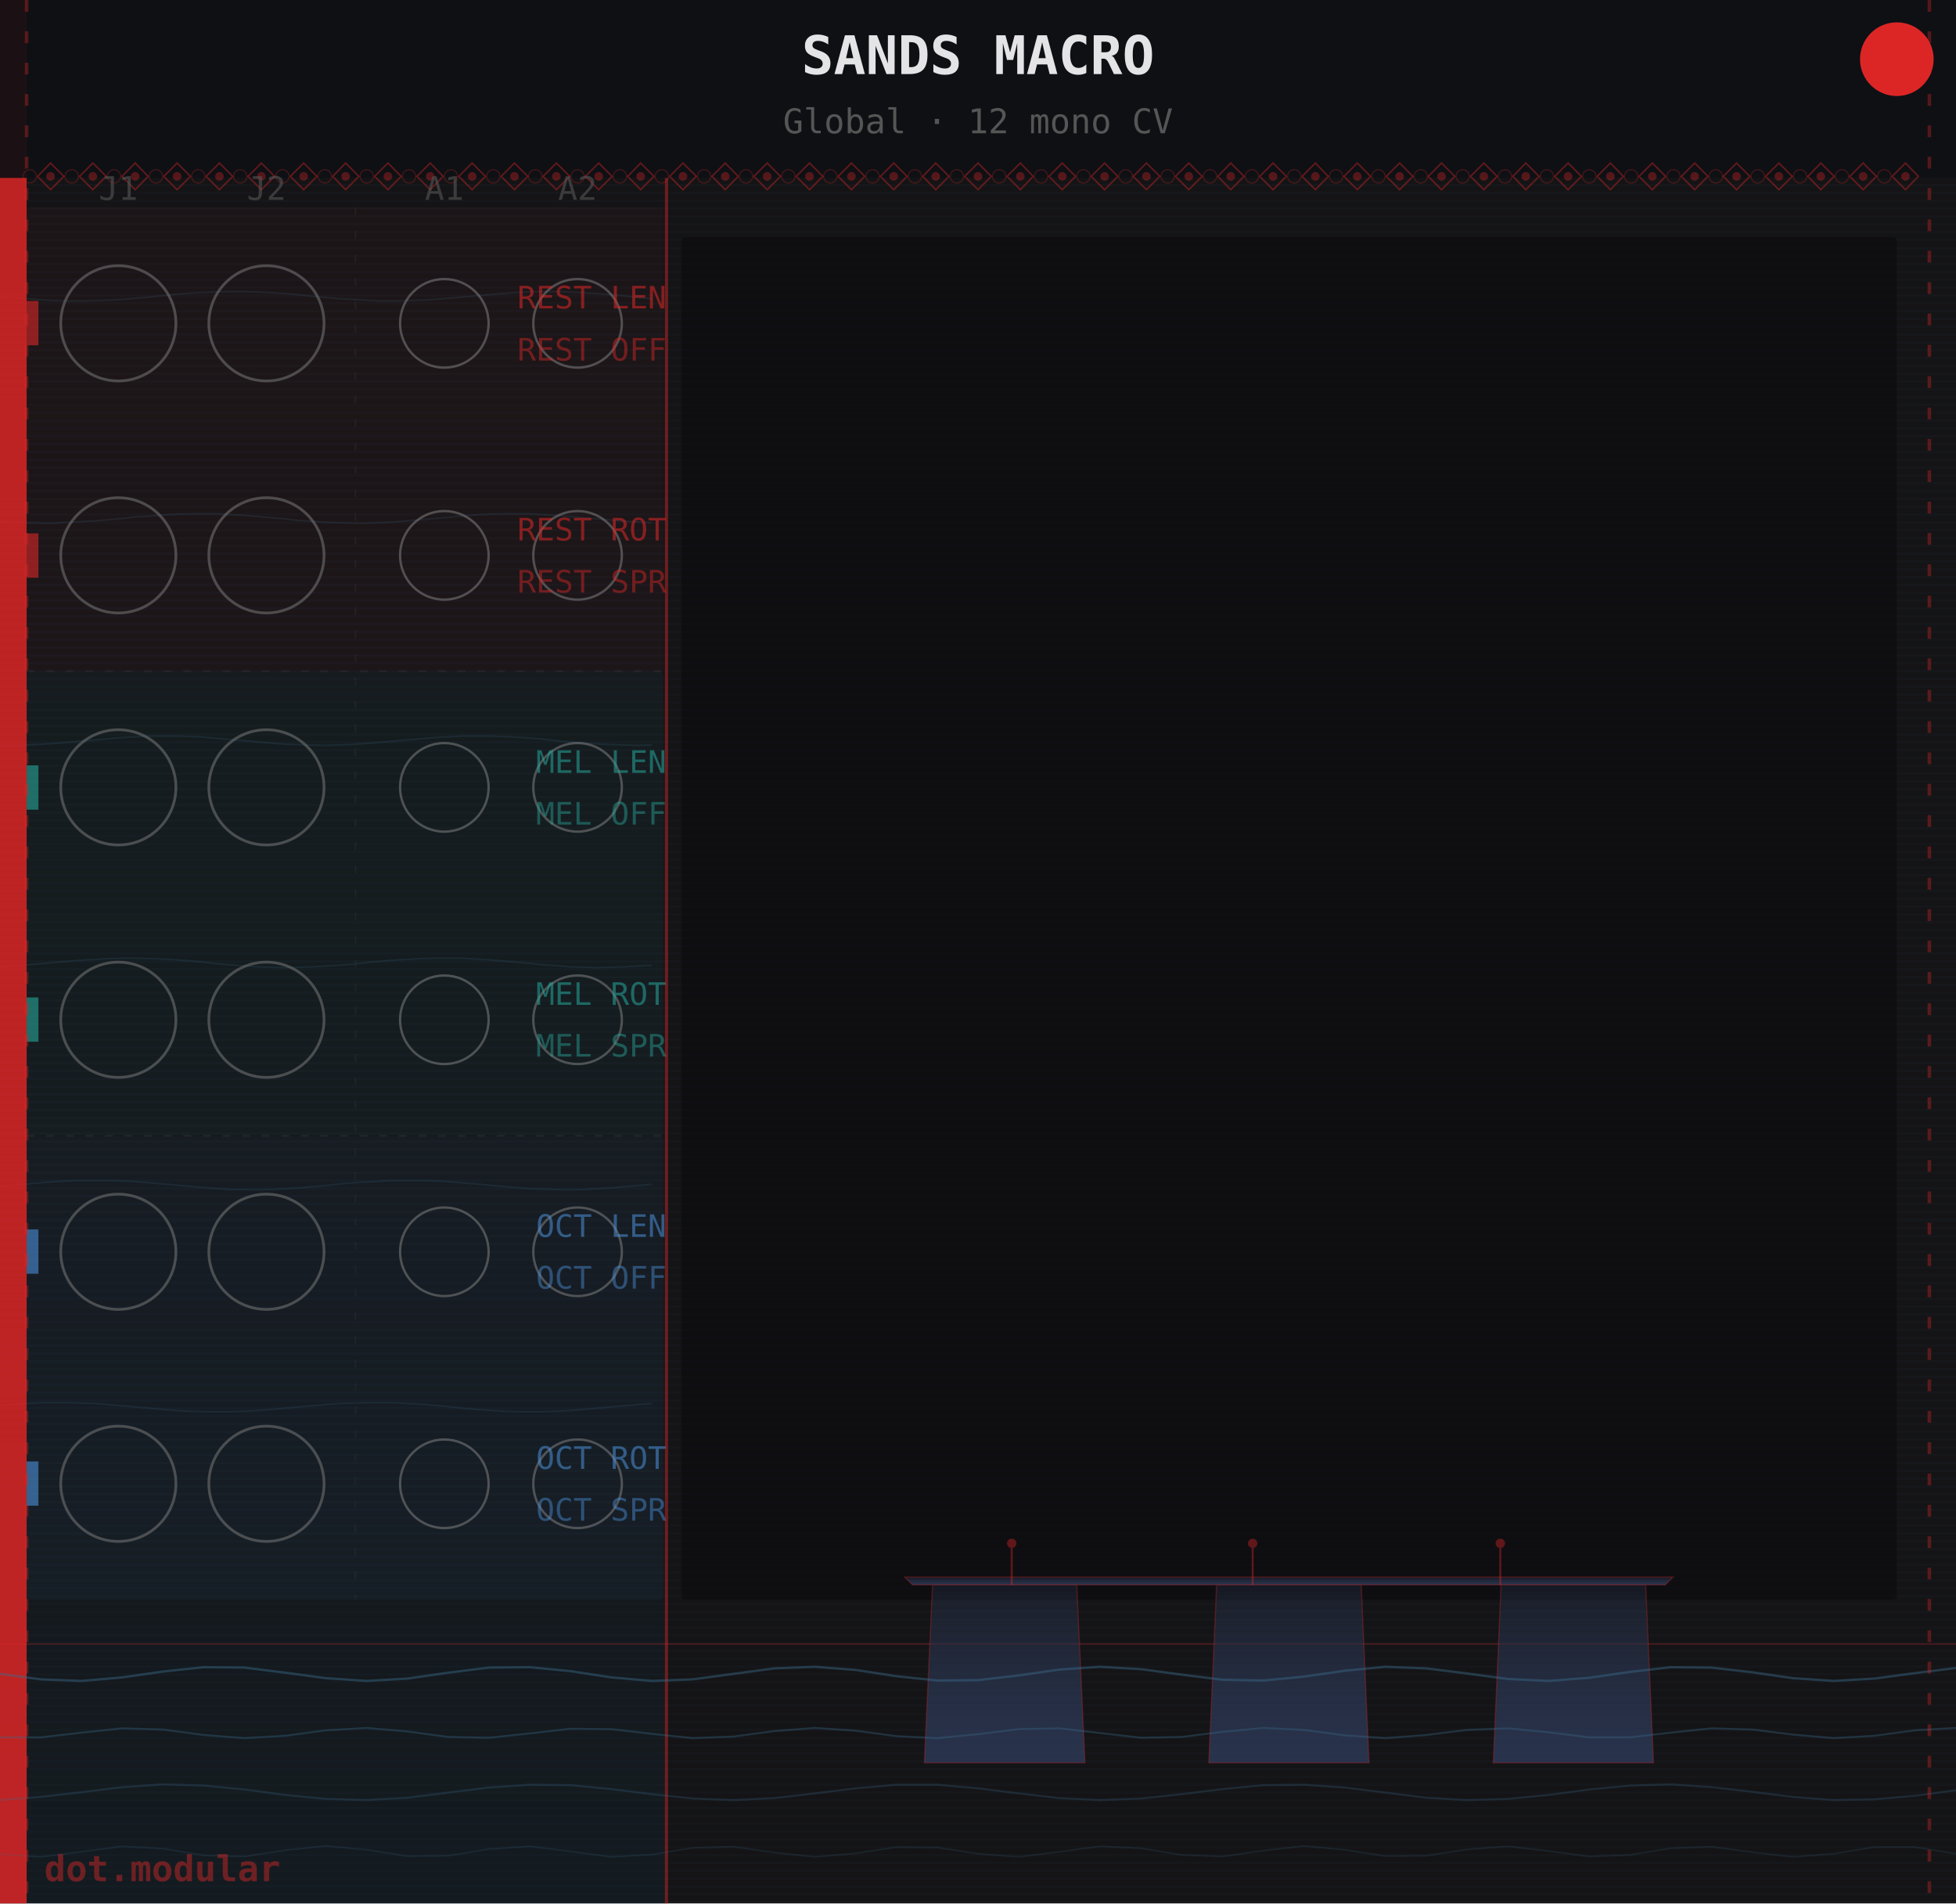
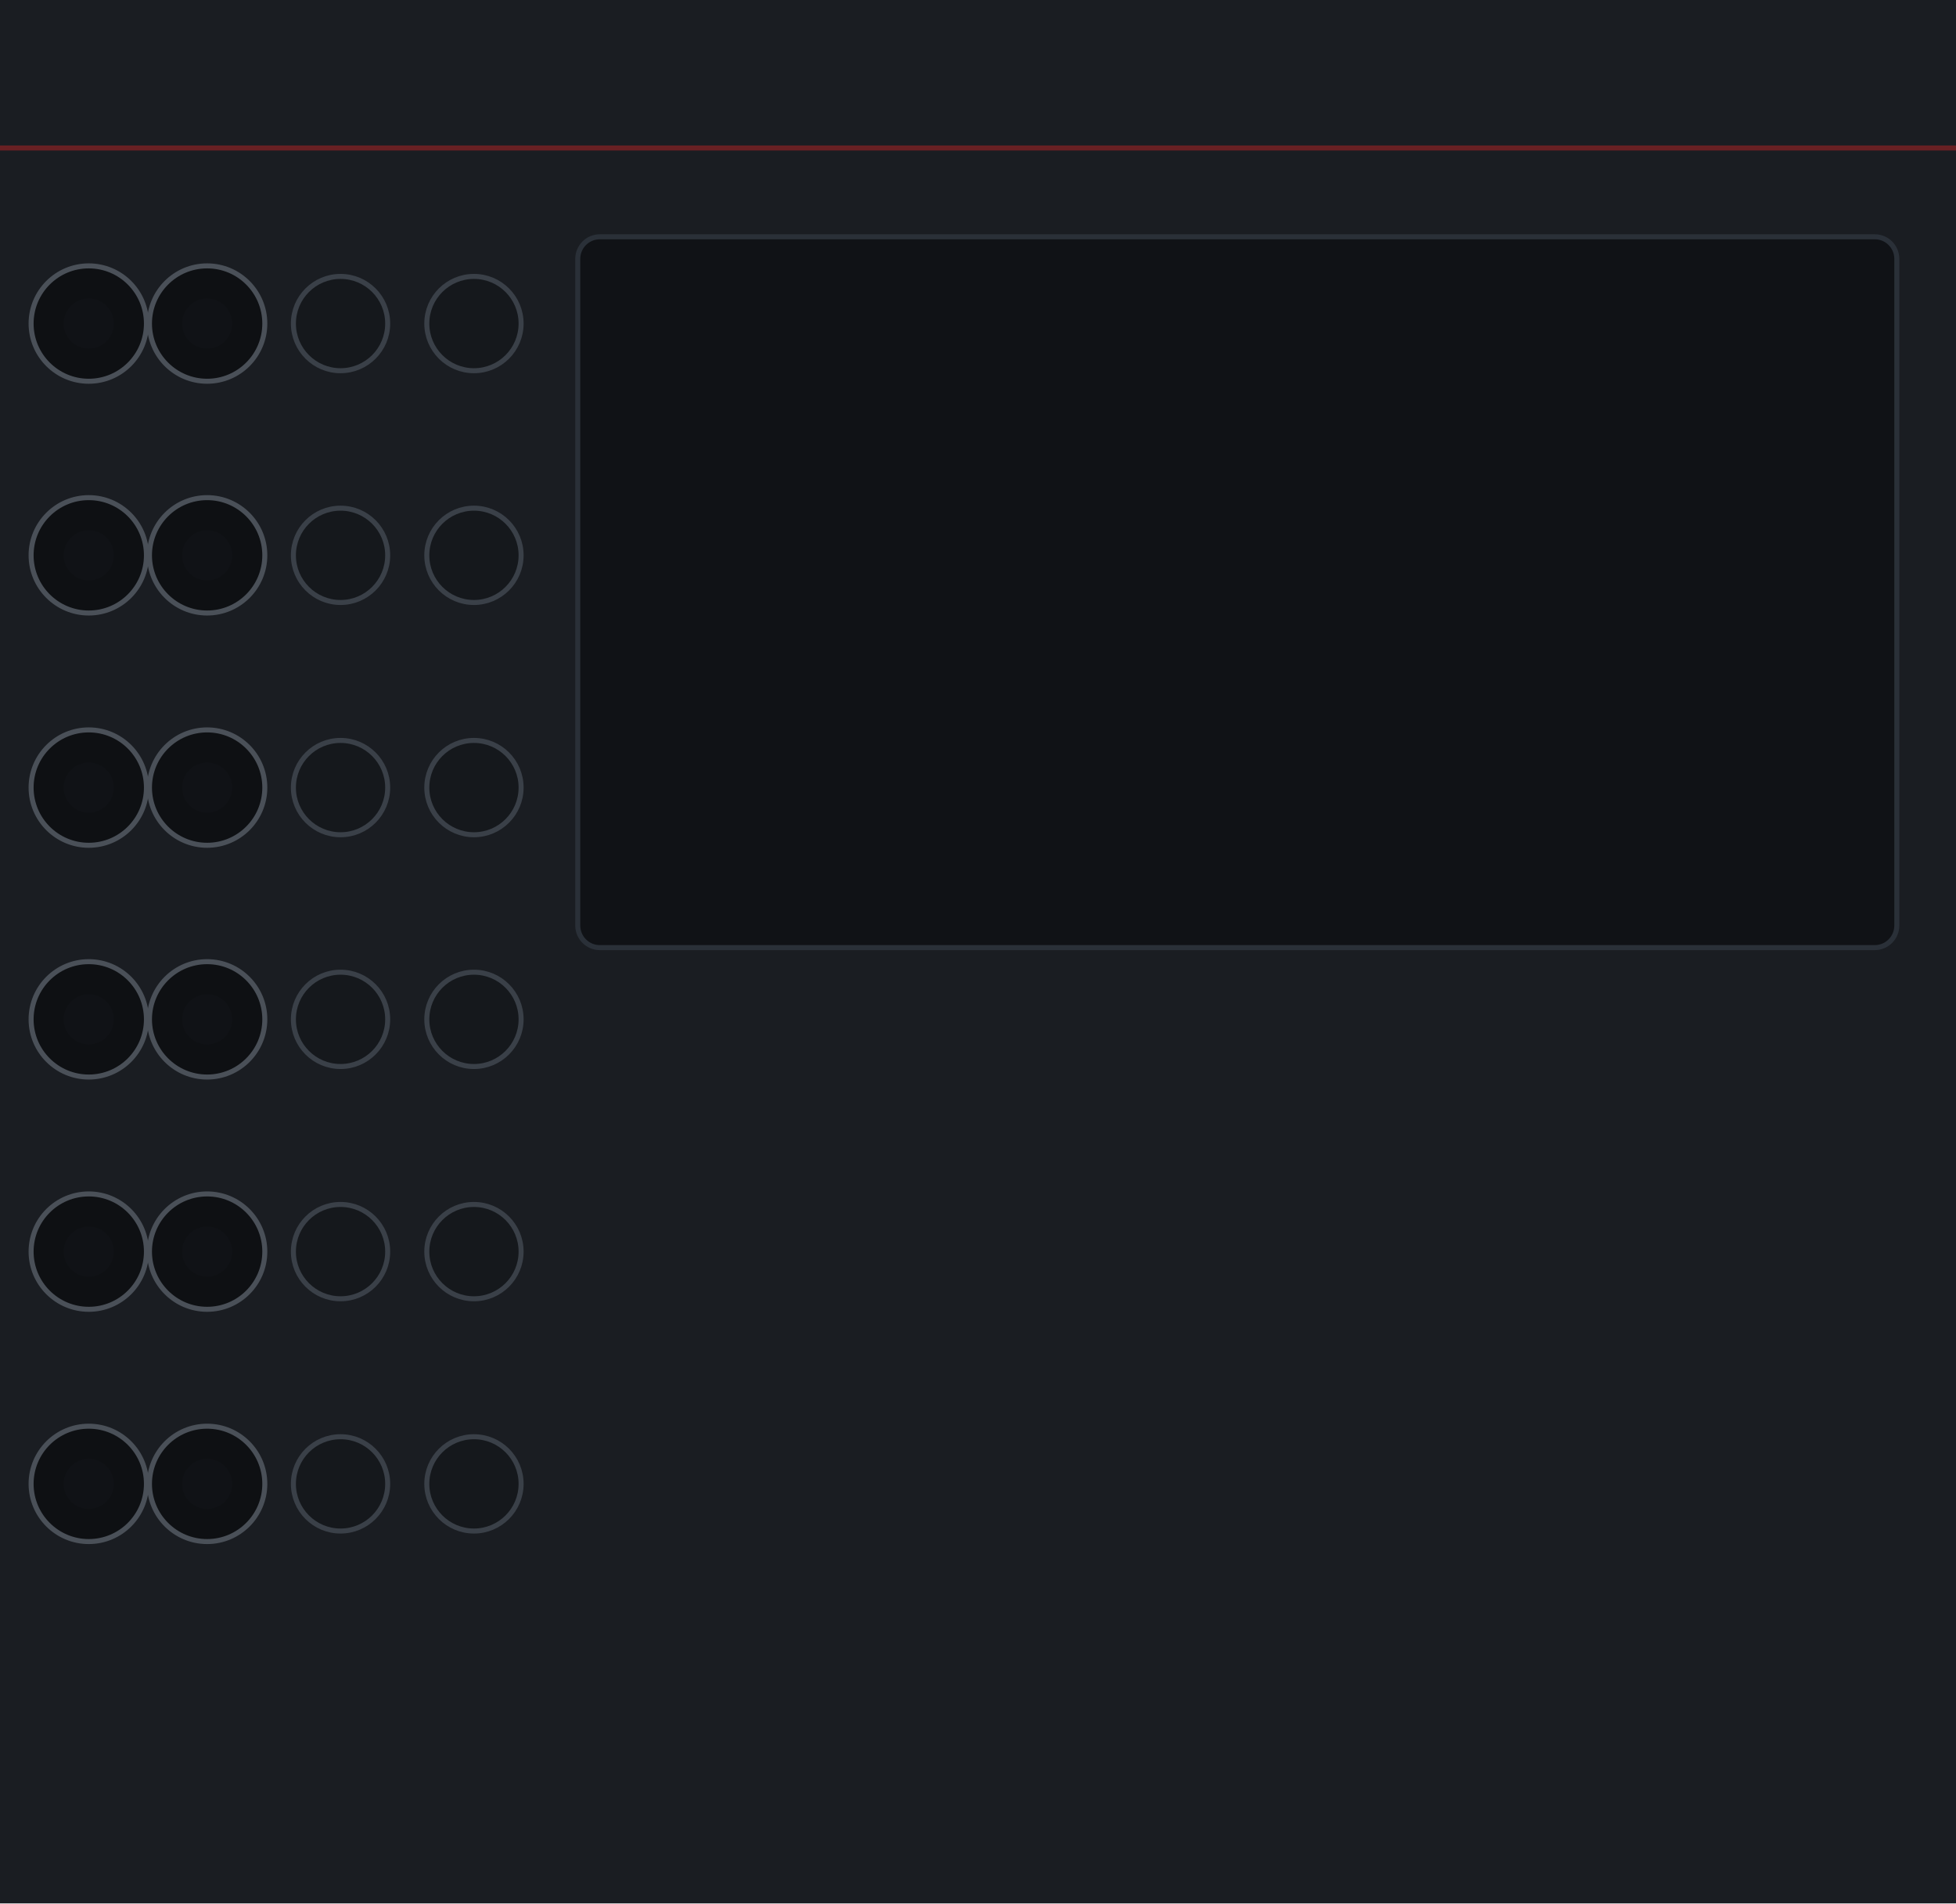
- <svg xmlns="http://www.w3.org/2000/svg" width="390.0" height="379.43" viewBox="0 0 499.2 485.67">
-   <defs>
-     <pattern id="g" x="0" y="0" width="499.2" height="2" patternUnits="userSpaceOnUse">
-       <rect width="499.2" height="2" fill="#141416" />
-       <rect y="1" width="499.2" height="0.6" fill="#1e2228" opacity="0.28" />
-     </pattern>
-     <linearGradient id="mbsG" x1="0" y1="0" x2="0" y2="1">
-       <stop offset="0%" stop-color="#2a3550" stop-opacity="0.3" />
-       <stop offset="60%" stop-color="#2a3550" stop-opacity="0.75" />
-       <stop offset="100%" stop-color="#2a3550" stop-opacity="0.95" />
-     </linearGradient>
-     <linearGradient id="waterG" x1="0" y1="0" x2="0" y2="1">
-       <stop offset="0%" stop-color="#12303f" stop-opacity="0.0" />
-       <stop offset="70%" stop-color="#12303f" stop-opacity="0.12" />
-       <stop offset="100%" stop-color="#12303f" stop-opacity="0.25" />
-     </linearGradient>
-   </defs>
-   <rect width="499.2" height="485.67" fill="url(#g)" />
-   <rect x="0" y="45.4" width="170.1" height="440.3" fill="url(#waterG)" />
-   <g fill="none" stroke="#3a6a8a" opacity="0.18">
-     <path d="M0.0,75.6 L3.5,75.9 L6.9,76.2 L10.4,76.5 L13.9,76.7 L17.3,76.8 L20.8,76.8 L24.3,76.7 L27.7,76.6 L31.2,76.4 L34.6,76.1 L38.1,75.8 L41.6,75.4 L45.0,75.1 L48.5,74.8 L52.0,74.6 L55.4,74.5 L58.9,74.4 L62.4,74.4 L65.8,74.5 L69.3,74.7 L72.8,74.9 L76.2,75.2 L79.7,75.6 L83.2,75.9 L86.6,76.2 L90.1,76.4 L93.5,76.6 L97.0,76.8 L100.5,76.8 L103.9,76.7 L107.4,76.6 L110.9,76.4 L114.3,76.1 L117.8,75.8 L121.3,75.5 L124.7,75.2 L128.2,74.9 L131.7,74.6 L135.1,74.5 L138.6,74.4 L142.0,74.4 L145.5,74.5 L149.0,74.7 L152.4,74.9 L155.9,75.2 L159.4,75.5 L162.8,75.9 L166.3,76.2" stroke-width="0.4" />
-     <path d="M0.0,133.1 L3.5,133.3 L6.9,133.4 L10.4,133.5 L13.9,133.5 L17.3,133.3 L20.8,133.1 L24.3,132.9 L27.7,132.6 L31.2,132.3 L34.6,131.9 L38.1,131.7 L41.6,131.4 L45.0,131.2 L48.5,131.1 L52.0,131.1 L55.4,131.1 L58.9,131.3 L62.4,131.5 L65.8,131.8 L69.3,132.1 L72.8,132.4 L76.2,132.8 L79.7,133.0 L83.2,133.3 L86.6,133.4 L90.1,133.5 L93.5,133.5 L97.0,133.4 L100.5,133.2 L103.9,132.9 L107.4,132.6 L110.9,132.3 L114.3,132.0 L117.8,131.7 L121.3,131.4 L124.7,131.2 L128.2,131.1 L131.7,131.1 L135.1,131.1 L138.6,131.3 L142.0,131.5 L145.5,131.8 L149.0,132.1 L152.4,132.4 L155.9,132.7 L159.4,133.0 L162.8,133.2 L166.3,133.4" stroke-width="0.4" />
-     <path d="M0.0,190.2 L3.5,190.2 L6.9,190.1 L10.4,189.9 L13.9,189.7 L17.3,189.4 L20.8,189.1 L24.3,188.8 L27.7,188.5 L31.2,188.2 L34.6,188.0 L38.1,187.8 L41.6,187.8 L45.0,187.8 L48.5,187.9 L52.0,188.1 L55.4,188.4 L58.9,188.7 L62.4,189.0 L65.8,189.3 L69.3,189.6 L72.8,189.9 L76.2,190.0 L79.7,190.1 L83.2,190.2 L86.6,190.1 L90.1,189.9 L93.5,189.7 L97.0,189.4 L100.5,189.1 L103.9,188.8 L107.4,188.5 L110.9,188.2 L114.3,188.0 L117.8,187.8 L121.3,187.8 L124.7,187.8 L128.2,187.9 L131.7,188.1 L135.1,188.3 L138.6,188.6 L142.0,189.0 L145.5,189.3 L149.0,189.6 L152.4,189.8 L155.9,190.0 L159.4,190.1 L162.8,190.2 L166.3,190.1" stroke-width="0.4" />
-     <path d="M0.0,246.7 L3.5,246.5 L6.9,246.2 L10.4,245.9 L13.9,245.6 L17.3,245.3 L20.8,245.0 L24.3,244.8 L27.7,244.6 L31.2,244.5 L34.6,244.5 L38.1,244.6 L41.6,244.7 L45.0,244.9 L48.5,245.2 L52.0,245.5 L55.4,245.9 L58.9,246.2 L62.4,246.5 L65.8,246.7 L69.3,246.8 L72.8,246.9 L76.2,246.8 L79.7,246.7 L83.2,246.5 L86.6,246.3 L90.1,246.0 L93.5,245.6 L97.0,245.3 L100.5,245.0 L103.9,244.8 L107.4,244.6 L110.9,244.5 L114.3,244.5 L117.8,244.5 L121.3,244.7 L124.7,244.9 L128.2,245.2 L131.7,245.5 L135.1,245.8 L138.6,246.2 L142.0,246.4 L145.5,246.7 L149.0,246.8 L152.4,246.9 L155.9,246.8 L159.4,246.7 L162.8,246.5 L166.3,246.3" stroke-width="0.4" />
-     <path d="M0.0,302.8 L3.5,302.4 L6.9,302.1 L10.4,301.8 L13.9,301.5 L17.3,301.3 L20.8,301.2 L24.3,301.2 L27.7,301.2 L31.2,301.3 L34.6,301.5 L38.1,301.8 L41.6,302.1 L45.0,302.4 L48.5,302.7 L52.0,303.0 L55.4,303.3 L58.9,303.5 L62.4,303.5 L65.8,303.6 L69.3,303.5 L72.8,303.3 L76.2,303.1 L79.7,302.8 L83.2,302.5 L86.6,302.1 L90.1,301.8 L93.5,301.6 L97.0,301.4 L100.5,301.2 L103.9,301.2 L107.4,301.2 L110.9,301.3 L114.3,301.5 L117.8,301.8 L121.3,302.1 L124.7,302.4 L128.2,302.7 L131.7,303.0 L135.1,303.3 L138.6,303.4 L142.0,303.5 L145.5,303.6 L149.0,303.5 L152.4,303.3 L155.9,303.1 L159.4,302.8 L162.8,302.5 L166.3,302.2" stroke-width="0.4" />
-     <path d="M0.0,358.6 L3.5,358.3 L6.9,358.1 L10.4,357.9 L13.9,357.9 L17.3,357.9 L20.8,358.0 L24.3,358.1 L27.7,358.4 L31.2,358.7 L34.6,359.0 L38.1,359.3 L41.6,359.6 L45.0,359.9 L48.5,360.1 L52.0,360.2 L55.4,360.2 L58.9,360.2 L62.4,360.1 L65.8,359.9 L69.3,359.6 L72.8,359.3 L76.2,359.0 L79.7,358.7 L83.2,358.4 L86.6,358.1 L90.1,358.0 L93.5,357.9 L97.0,357.9 L100.5,357.9 L103.9,358.1 L107.4,358.3 L110.9,358.6 L114.3,358.9 L117.8,359.3 L121.3,359.6 L124.7,359.8 L128.2,360.1 L131.7,360.2 L135.1,360.2 L138.6,360.2 L142.0,360.1 L145.5,359.9 L149.0,359.6 L152.4,359.3 L155.9,359.0 L159.4,358.7 L162.8,358.4 L166.3,358.1" stroke-width="0.4" />
+ <svg xmlns="http://www.w3.org/2000/svg" width="390.0" height="379.43" viewBox="0 0 390.0 379.43">
+   <g>
+     <rect width="390.0" height="379.43" fill="#1a1d22" />
+     <line x1="0" y1="29.5" x2="390.0" y2="29.5" stroke="#dc2626" stroke-width="1" opacity="0.4" />
+     <rect x="115.2" y="47.2" width="263.0" height="141.7" rx="4.4" fill="#101216" stroke="#2a3038" stroke-width="1" />
  </g>
-   <rect x="0" y="0" width="6.8" height="485.67" fill="#dc2626" opacity="0.85" />
-   <rect x="0" y="0" width="499.2" height="45.4" fill="#0d0f14" opacity="0.92" />
-   <text x="249.6" y="18.9" font-size="13.6" font-family="monospace" text-anchor="middle" fill="#e4e4e7" font-weight="bold">SANDS MACRO</text>
-   <text x="249.6" y="34.0" font-size="8.7" font-family="monospace" text-anchor="middle" fill="#555">Global · 12 mono CV</text>
-   <polygon points="12.9,41.6 16.3,45.0 12.9,48.4 9.6,45.0" fill="none" stroke="#dc2626" stroke-width="0.4" opacity="0.40" />
-   <circle cx="12.9" cy="45.0" r="1.1" fill="#dc2626" opacity="0.35" />
-   <circle cx="7.6" cy="45.0" r="1.7" fill="none" stroke="#dc2626" stroke-width="0.3" opacity="0.25" />
-   <polygon points="23.7,41.6 27.1,45.0 23.7,48.4 20.3,45.0" fill="none" stroke="#dc2626" stroke-width="0.4" opacity="0.40" />
-   <circle cx="23.7" cy="45.0" r="1.1" fill="#dc2626" opacity="0.35" />
-   <circle cx="18.3" cy="45.0" r="1.7" fill="none" stroke="#dc2626" stroke-width="0.3" opacity="0.25" />
-   <polygon points="34.5,41.6 37.8,45.0 34.5,48.4 31.1,45.0" fill="none" stroke="#dc2626" stroke-width="0.4" opacity="0.40" />
-   <circle cx="34.5" cy="45.0" r="1.1" fill="#dc2626" opacity="0.35" />
-   <circle cx="29.1" cy="45.0" r="1.7" fill="none" stroke="#dc2626" stroke-width="0.3" opacity="0.25" />
-   <polygon points="45.2,41.6 48.6,45.0 45.2,48.4 41.8,45.0" fill="none" stroke="#dc2626" stroke-width="0.4" opacity="0.40" />
-   <circle cx="45.2" cy="45.0" r="1.1" fill="#dc2626" opacity="0.35" />
-   <circle cx="39.8" cy="45.0" r="1.7" fill="none" stroke="#dc2626" stroke-width="0.3" opacity="0.25" />
-   <polygon points="56.0,41.6 59.4,45.0 56.0,48.4 52.6,45.0" fill="none" stroke="#dc2626" stroke-width="0.4" opacity="0.40" />
-   <circle cx="56.0" cy="45.0" r="1.1" fill="#dc2626" opacity="0.35" />
-   <circle cx="50.6" cy="45.0" r="1.7" fill="none" stroke="#dc2626" stroke-width="0.3" opacity="0.25" />
-   <polygon points="66.7,41.6 70.1,45.0 66.7,48.4 63.3,45.0" fill="none" stroke="#dc2626" stroke-width="0.4" opacity="0.40" />
-   <circle cx="66.7" cy="45.0" r="1.1" fill="#dc2626" opacity="0.35" />
-   <circle cx="61.3" cy="45.0" r="1.7" fill="none" stroke="#dc2626" stroke-width="0.3" opacity="0.25" />
-   <polygon points="77.5,41.6 80.9,45.0 77.5,48.4 74.1,45.0" fill="none" stroke="#dc2626" stroke-width="0.4" opacity="0.40" />
-   <circle cx="77.5" cy="45.0" r="1.1" fill="#dc2626" opacity="0.35" />
-   <circle cx="72.1" cy="45.0" r="1.7" fill="none" stroke="#dc2626" stroke-width="0.3" opacity="0.25" />
-   <polygon points="88.2,41.6 91.6,45.0 88.2,48.4 84.9,45.0" fill="none" stroke="#dc2626" stroke-width="0.4" opacity="0.40" />
-   <circle cx="88.2" cy="45.0" r="1.1" fill="#dc2626" opacity="0.35" />
-   <circle cx="82.9" cy="45.0" r="1.7" fill="none" stroke="#dc2626" stroke-width="0.3" opacity="0.25" />
-   <polygon points="99.0,41.6 102.4,45.0 99.0,48.4 95.6,45.0" fill="none" stroke="#dc2626" stroke-width="0.4" opacity="0.40" />
-   <circle cx="99.0" cy="45.0" r="1.1" fill="#dc2626" opacity="0.35" />
-   <circle cx="93.6" cy="45.0" r="1.7" fill="none" stroke="#dc2626" stroke-width="0.3" opacity="0.25" />
-   <polygon points="109.8,41.6 113.1,45.0 109.8,48.4 106.4,45.0" fill="none" stroke="#dc2626" stroke-width="0.4" opacity="0.40" />
-   <circle cx="109.8" cy="45.0" r="1.1" fill="#dc2626" opacity="0.35" />
-   <circle cx="104.4" cy="45.0" r="1.7" fill="none" stroke="#dc2626" stroke-width="0.3" opacity="0.25" />
-   <polygon points="120.5,41.6 123.9,45.0 120.5,48.4 117.1,45.0" fill="none" stroke="#dc2626" stroke-width="0.4" opacity="0.40" />
-   <circle cx="120.5" cy="45.0" r="1.1" fill="#dc2626" opacity="0.35" />
-   <circle cx="115.1" cy="45.0" r="1.7" fill="none" stroke="#dc2626" stroke-width="0.3" opacity="0.25" />
-   <polygon points="131.3,41.6 134.7,45.0 131.3,48.4 127.9,45.0" fill="none" stroke="#dc2626" stroke-width="0.4" opacity="0.40" />
-   <circle cx="131.3" cy="45.0" r="1.1" fill="#dc2626" opacity="0.35" />
-   <circle cx="125.9" cy="45.0" r="1.7" fill="none" stroke="#dc2626" stroke-width="0.3" opacity="0.25" />
-   <polygon points="142.0,41.6 145.4,45.0 142.0,48.4 138.6,45.0" fill="none" stroke="#dc2626" stroke-width="0.4" opacity="0.40" />
-   <circle cx="142.0" cy="45.0" r="1.1" fill="#dc2626" opacity="0.35" />
-   <circle cx="136.6" cy="45.0" r="1.7" fill="none" stroke="#dc2626" stroke-width="0.3" opacity="0.25" />
-   <polygon points="152.8,41.6 156.2,45.0 152.8,48.4 149.4,45.0" fill="none" stroke="#dc2626" stroke-width="0.4" opacity="0.40" />
-   <circle cx="152.8" cy="45.0" r="1.1" fill="#dc2626" opacity="0.35" />
-   <circle cx="147.4" cy="45.0" r="1.7" fill="none" stroke="#dc2626" stroke-width="0.3" opacity="0.25" />
-   <polygon points="163.5,41.6 166.9,45.0 163.5,48.4 160.2,45.0" fill="none" stroke="#dc2626" stroke-width="0.4" opacity="0.40" />
-   <circle cx="163.5" cy="45.0" r="1.1" fill="#dc2626" opacity="0.35" />
-   <circle cx="158.2" cy="45.0" r="1.7" fill="none" stroke="#dc2626" stroke-width="0.3" opacity="0.25" />
-   <polygon points="174.3,41.6 177.7,45.0 174.3,48.4 170.9,45.0" fill="none" stroke="#dc2626" stroke-width="0.4" opacity="0.40" />
-   <circle cx="174.3" cy="45.0" r="1.1" fill="#dc2626" opacity="0.35" />
-   <circle cx="168.9" cy="45.0" r="1.7" fill="none" stroke="#dc2626" stroke-width="0.3" opacity="0.25" />
-   <polygon points="185.1,41.6 188.4,45.0 185.1,48.4 181.7,45.0" fill="none" stroke="#dc2626" stroke-width="0.4" opacity="0.40" />
-   <circle cx="185.1" cy="45.0" r="1.1" fill="#dc2626" opacity="0.35" />
-   <circle cx="179.7" cy="45.0" r="1.7" fill="none" stroke="#dc2626" stroke-width="0.3" opacity="0.25" />
-   <polygon points="195.8,41.6 199.2,45.0 195.8,48.4 192.4,45.0" fill="none" stroke="#dc2626" stroke-width="0.4" opacity="0.40" />
-   <circle cx="195.8" cy="45.0" r="1.1" fill="#dc2626" opacity="0.35" />
-   <circle cx="190.4" cy="45.0" r="1.7" fill="none" stroke="#dc2626" stroke-width="0.3" opacity="0.25" />
-   <polygon points="206.6,41.6 210.0,45.0 206.6,48.4 203.2,45.0" fill="none" stroke="#dc2626" stroke-width="0.4" opacity="0.40" />
-   <circle cx="206.6" cy="45.0" r="1.1" fill="#dc2626" opacity="0.35" />
-   <circle cx="201.2" cy="45.0" r="1.7" fill="none" stroke="#dc2626" stroke-width="0.3" opacity="0.25" />
-   <polygon points="217.3,41.6 220.7,45.0 217.3,48.4 213.9,45.0" fill="none" stroke="#dc2626" stroke-width="0.4" opacity="0.40" />
-   <circle cx="217.3" cy="45.0" r="1.1" fill="#dc2626" opacity="0.35" />
-   <circle cx="211.9" cy="45.0" r="1.7" fill="none" stroke="#dc2626" stroke-width="0.3" opacity="0.25" />
-   <polygon points="228.1,41.6 231.5,45.0 228.1,48.4 224.7,45.0" fill="none" stroke="#dc2626" stroke-width="0.4" opacity="0.40" />
-   <circle cx="228.1" cy="45.0" r="1.1" fill="#dc2626" opacity="0.35" />
-   <circle cx="222.7" cy="45.0" r="1.7" fill="none" stroke="#dc2626" stroke-width="0.3" opacity="0.25" />
-   <polygon points="238.8,41.6 242.2,45.0 238.8,48.4 235.5,45.0" fill="none" stroke="#dc2626" stroke-width="0.4" opacity="0.40" />
-   <circle cx="238.8" cy="45.0" r="1.1" fill="#dc2626" opacity="0.35" />
-   <circle cx="233.5" cy="45.0" r="1.7" fill="none" stroke="#dc2626" stroke-width="0.3" opacity="0.25" />
-   <polygon points="249.6,41.6 253.0,45.0 249.6,48.4 246.2,45.0" fill="none" stroke="#dc2626" stroke-width="0.4" opacity="0.40" />
-   <circle cx="249.6" cy="45.0" r="1.1" fill="#dc2626" opacity="0.35" />
-   <circle cx="244.2" cy="45.0" r="1.7" fill="none" stroke="#dc2626" stroke-width="0.3" opacity="0.25" />
-   <polygon points="260.4,41.6 263.7,45.0 260.4,48.4 257.0,45.0" fill="none" stroke="#dc2626" stroke-width="0.4" opacity="0.40" />
-   <circle cx="260.4" cy="45.0" r="1.1" fill="#dc2626" opacity="0.35" />
-   <circle cx="255.0" cy="45.0" r="1.7" fill="none" stroke="#dc2626" stroke-width="0.3" opacity="0.25" />
-   <polygon points="271.1,41.6 274.5,45.0 271.1,48.4 267.7,45.0" fill="none" stroke="#dc2626" stroke-width="0.4" opacity="0.40" />
-   <circle cx="271.1" cy="45.0" r="1.1" fill="#dc2626" opacity="0.35" />
-   <circle cx="265.7" cy="45.0" r="1.7" fill="none" stroke="#dc2626" stroke-width="0.3" opacity="0.25" />
-   <polygon points="281.9,41.6 285.3,45.0 281.9,48.4 278.5,45.0" fill="none" stroke="#dc2626" stroke-width="0.4" opacity="0.40" />
-   <circle cx="281.9" cy="45.0" r="1.1" fill="#dc2626" opacity="0.35" />
-   <circle cx="276.5" cy="45.0" r="1.7" fill="none" stroke="#dc2626" stroke-width="0.3" opacity="0.25" />
-   <polygon points="292.6,41.6 296.0,45.0 292.6,48.4 289.2,45.0" fill="none" stroke="#dc2626" stroke-width="0.4" opacity="0.40" />
-   <circle cx="292.6" cy="45.0" r="1.1" fill="#dc2626" opacity="0.35" />
-   <circle cx="287.3" cy="45.0" r="1.7" fill="none" stroke="#dc2626" stroke-width="0.3" opacity="0.25" />
-   <polygon points="303.4,41.6 306.8,45.0 303.4,48.4 300.0,45.0" fill="none" stroke="#dc2626" stroke-width="0.4" opacity="0.40" />
-   <circle cx="303.4" cy="45.0" r="1.1" fill="#dc2626" opacity="0.35" />
-   <circle cx="298.0" cy="45.0" r="1.7" fill="none" stroke="#dc2626" stroke-width="0.3" opacity="0.25" />
-   <polygon points="314.1,41.6 317.5,45.0 314.1,48.4 310.8,45.0" fill="none" stroke="#dc2626" stroke-width="0.4" opacity="0.40" />
-   <circle cx="314.1" cy="45.0" r="1.1" fill="#dc2626" opacity="0.35" />
-   <circle cx="308.8" cy="45.0" r="1.7" fill="none" stroke="#dc2626" stroke-width="0.3" opacity="0.25" />
-   <polygon points="324.9,41.6 328.3,45.0 324.9,48.4 321.5,45.0" fill="none" stroke="#dc2626" stroke-width="0.4" opacity="0.40" />
-   <circle cx="324.9" cy="45.0" r="1.1" fill="#dc2626" opacity="0.35" />
-   <circle cx="319.5" cy="45.0" r="1.7" fill="none" stroke="#dc2626" stroke-width="0.3" opacity="0.25" />
-   <polygon points="335.7,41.6 339.0,45.0 335.7,48.4 332.3,45.0" fill="none" stroke="#dc2626" stroke-width="0.4" opacity="0.40" />
-   <circle cx="335.7" cy="45.0" r="1.1" fill="#dc2626" opacity="0.35" />
-   <circle cx="330.3" cy="45.0" r="1.7" fill="none" stroke="#dc2626" stroke-width="0.3" opacity="0.25" />
-   <polygon points="346.4,41.6 349.8,45.0 346.4,48.4 343.0,45.0" fill="none" stroke="#dc2626" stroke-width="0.4" opacity="0.40" />
-   <circle cx="346.4" cy="45.0" r="1.1" fill="#dc2626" opacity="0.35" />
-   <circle cx="341.0" cy="45.0" r="1.7" fill="none" stroke="#dc2626" stroke-width="0.3" opacity="0.25" />
-   <polygon points="357.2,41.6 360.6,45.0 357.2,48.4 353.8,45.0" fill="none" stroke="#dc2626" stroke-width="0.4" opacity="0.40" />
-   <circle cx="357.2" cy="45.0" r="1.1" fill="#dc2626" opacity="0.35" />
-   <circle cx="351.8" cy="45.0" r="1.7" fill="none" stroke="#dc2626" stroke-width="0.3" opacity="0.25" />
-   <polygon points="367.9,41.6 371.3,45.0 367.9,48.4 364.5,45.0" fill="none" stroke="#dc2626" stroke-width="0.4" opacity="0.40" />
-   <circle cx="367.9" cy="45.0" r="1.1" fill="#dc2626" opacity="0.35" />
-   <circle cx="362.6" cy="45.0" r="1.7" fill="none" stroke="#dc2626" stroke-width="0.3" opacity="0.25" />
-   <polygon points="378.7,41.6 382.1,45.0 378.7,48.4 375.3,45.0" fill="none" stroke="#dc2626" stroke-width="0.4" opacity="0.40" />
-   <circle cx="378.7" cy="45.0" r="1.1" fill="#dc2626" opacity="0.35" />
-   <circle cx="373.3" cy="45.0" r="1.7" fill="none" stroke="#dc2626" stroke-width="0.3" opacity="0.25" />
-   <polygon points="389.4,41.6 392.8,45.0 389.4,48.4 386.1,45.0" fill="none" stroke="#dc2626" stroke-width="0.4" opacity="0.40" />
-   <circle cx="389.4" cy="45.0" r="1.1" fill="#dc2626" opacity="0.35" />
-   <circle cx="384.1" cy="45.0" r="1.7" fill="none" stroke="#dc2626" stroke-width="0.3" opacity="0.25" />
-   <polygon points="400.2,41.6 403.6,45.0 400.2,48.4 396.8,45.0" fill="none" stroke="#dc2626" stroke-width="0.4" opacity="0.40" />
-   <circle cx="400.2" cy="45.0" r="1.1" fill="#dc2626" opacity="0.35" />
-   <circle cx="394.8" cy="45.0" r="1.7" fill="none" stroke="#dc2626" stroke-width="0.3" opacity="0.25" />
-   <polygon points="411.0,41.6 414.3,45.0 411.0,48.4 407.6,45.0" fill="none" stroke="#dc2626" stroke-width="0.4" opacity="0.40" />
-   <circle cx="411.0" cy="45.0" r="1.1" fill="#dc2626" opacity="0.35" />
-   <circle cx="405.6" cy="45.0" r="1.7" fill="none" stroke="#dc2626" stroke-width="0.3" opacity="0.25" />
-   <polygon points="421.7,41.6 425.1,45.0 421.7,48.4 418.3,45.0" fill="none" stroke="#dc2626" stroke-width="0.4" opacity="0.40" />
-   <circle cx="421.7" cy="45.0" r="1.1" fill="#dc2626" opacity="0.35" />
-   <circle cx="416.3" cy="45.0" r="1.7" fill="none" stroke="#dc2626" stroke-width="0.3" opacity="0.25" />
-   <polygon points="432.5,41.6 435.9,45.0 432.5,48.4 429.1,45.0" fill="none" stroke="#dc2626" stroke-width="0.4" opacity="0.40" />
-   <circle cx="432.5" cy="45.0" r="1.1" fill="#dc2626" opacity="0.35" />
-   <circle cx="427.1" cy="45.0" r="1.7" fill="none" stroke="#dc2626" stroke-width="0.3" opacity="0.25" />
-   <polygon points="443.2,41.6 446.6,45.0 443.2,48.4 439.8,45.0" fill="none" stroke="#dc2626" stroke-width="0.4" opacity="0.40" />
-   <circle cx="443.2" cy="45.0" r="1.1" fill="#dc2626" opacity="0.35" />
-   <circle cx="437.9" cy="45.0" r="1.7" fill="none" stroke="#dc2626" stroke-width="0.3" opacity="0.25" />
-   <polygon points="454.0,41.6 457.4,45.0 454.0,48.4 450.6,45.0" fill="none" stroke="#dc2626" stroke-width="0.4" opacity="0.40" />
-   <circle cx="454.0" cy="45.0" r="1.1" fill="#dc2626" opacity="0.35" />
-   <circle cx="448.6" cy="45.0" r="1.7" fill="none" stroke="#dc2626" stroke-width="0.3" opacity="0.25" />
-   <polygon points="464.7,41.6 468.1,45.0 464.7,48.4 461.4,45.0" fill="none" stroke="#dc2626" stroke-width="0.4" opacity="0.40" />
-   <circle cx="464.7" cy="45.0" r="1.1" fill="#dc2626" opacity="0.35" />
-   <circle cx="459.4" cy="45.0" r="1.7" fill="none" stroke="#dc2626" stroke-width="0.3" opacity="0.25" />
-   <polygon points="475.5,41.6 478.9,45.0 475.5,48.4 472.1,45.0" fill="none" stroke="#dc2626" stroke-width="0.4" opacity="0.40" />
-   <circle cx="475.5" cy="45.0" r="1.1" fill="#dc2626" opacity="0.35" />
-   <circle cx="470.1" cy="45.0" r="1.7" fill="none" stroke="#dc2626" stroke-width="0.3" opacity="0.25" />
-   <polygon points="486.3,41.6 489.6,45.0 486.3,48.4 482.9,45.0" fill="none" stroke="#dc2626" stroke-width="0.4" opacity="0.40" />
-   <circle cx="486.3" cy="45.0" r="1.1" fill="#dc2626" opacity="0.35" />
-   <circle cx="480.9" cy="45.0" r="1.7" fill="none" stroke="#dc2626" stroke-width="0.3" opacity="0.25" />
-   <rect x="6.8" y="52.9" width="162.5" height="118.4" fill="#dc2626" opacity="0.045" rx="1" />
-   <rect x="6.8" y="171.3" width="162.5" height="118.4" fill="#26a69a" opacity="0.045" rx="1" />
-   <rect x="6.8" y="289.8" width="162.5" height="118.4" fill="#4a90d9" opacity="0.045" rx="1" />
-   <text x="30.2" y="51.0" font-size="8.3" font-family="monospace" text-anchor="middle" fill="#555" opacity="0.60">J1</text>
-   <text x="68.0" y="51.0" font-size="8.3" font-family="monospace" text-anchor="middle" fill="#555" opacity="0.60">J2</text>
-   <text x="113.4" y="51.0" font-size="8.3" font-family="monospace" text-anchor="middle" fill="#555" opacity="0.60">A1</text>
-   <text x="147.4" y="51.0" font-size="8.3" font-family="monospace" text-anchor="middle" fill="#555" opacity="0.60">A2</text>
-   <line x1="90.7" y1="52.9" x2="90.7" y2="408.2" stroke="#333" stroke-width="0.4" opacity="0.30" stroke-dasharray="2,4" />
-   <line x1="6.8" y1="171.3" x2="170.1" y2="171.3" stroke="#333" stroke-width="0.5" opacity="0.40" stroke-dasharray="2,3" />
-   <line x1="6.8" y1="289.8" x2="170.1" y2="289.8" stroke="#333" stroke-width="0.5" opacity="0.40" stroke-dasharray="2,3" />
-   <rect x="6.8" y="76.8" width="3.0" height="11.3" fill="#dc2626" opacity="0.60" />
-   <circle cx="30.2" cy="82.5" r="14.7" fill="none" stroke="#777" stroke-width="0.7" opacity="0.55" />
-   <circle cx="68.0" cy="82.5" r="14.7" fill="none" stroke="#777" stroke-width="0.7" opacity="0.55" />
-   <circle cx="113.4" cy="82.5" r="11.3" fill="none" stroke="#888" stroke-width="0.6" opacity="0.50" />
-   <circle cx="147.4" cy="82.5" r="11.3" fill="none" stroke="#888" stroke-width="0.6" opacity="0.50" />
-   <text x="170.1" y="78.7" font-size="7.9" font-family="monospace" text-anchor="end" fill="#dc2626" opacity="0.55">REST LEN</text>
-   <text x="170.1" y="92.0" font-size="7.9" font-family="monospace" text-anchor="end" fill="#dc2626" opacity="0.45">REST OFF</text>
-   <rect x="6.8" y="136.1" width="3.0" height="11.3" fill="#dc2626" opacity="0.60" />
-   <circle cx="30.2" cy="141.7" r="14.7" fill="none" stroke="#777" stroke-width="0.7" opacity="0.55" />
-   <circle cx="68.0" cy="141.7" r="14.7" fill="none" stroke="#777" stroke-width="0.7" opacity="0.55" />
-   <circle cx="113.4" cy="141.7" r="11.3" fill="none" stroke="#888" stroke-width="0.6" opacity="0.50" />
-   <circle cx="147.4" cy="141.7" r="11.3" fill="none" stroke="#888" stroke-width="0.6" opacity="0.50" />
-   <text x="170.1" y="137.9" font-size="7.9" font-family="monospace" text-anchor="end" fill="#dc2626" opacity="0.55">REST ROT</text>
-   <text x="170.1" y="151.2" font-size="7.9" font-family="monospace" text-anchor="end" fill="#dc2626" opacity="0.45">REST SPR</text>
-   <rect x="6.8" y="195.3" width="3.0" height="11.3" fill="#26a69a" opacity="0.60" />
-   <circle cx="30.2" cy="200.9" r="14.7" fill="none" stroke="#777" stroke-width="0.7" opacity="0.55" />
-   <circle cx="68.0" cy="200.9" r="14.7" fill="none" stroke="#777" stroke-width="0.7" opacity="0.55" />
-   <circle cx="113.4" cy="200.9" r="11.3" fill="none" stroke="#888" stroke-width="0.6" opacity="0.50" />
-   <circle cx="147.4" cy="200.9" r="11.3" fill="none" stroke="#888" stroke-width="0.6" opacity="0.50" />
-   <text x="170.1" y="197.2" font-size="7.9" font-family="monospace" text-anchor="end" fill="#26a69a" opacity="0.55">MEL LEN</text>
-   <text x="170.1" y="210.4" font-size="7.9" font-family="monospace" text-anchor="end" fill="#26a69a" opacity="0.45">MEL OFF</text>
-   <rect x="6.8" y="254.5" width="3.0" height="11.3" fill="#26a69a" opacity="0.60" />
-   <circle cx="30.2" cy="260.2" r="14.7" fill="none" stroke="#777" stroke-width="0.7" opacity="0.55" />
-   <circle cx="68.0" cy="260.2" r="14.7" fill="none" stroke="#777" stroke-width="0.7" opacity="0.55" />
-   <circle cx="113.4" cy="260.2" r="11.3" fill="none" stroke="#888" stroke-width="0.6" opacity="0.50" />
-   <circle cx="147.4" cy="260.2" r="11.3" fill="none" stroke="#888" stroke-width="0.6" opacity="0.50" />
-   <text x="170.1" y="256.4" font-size="7.9" font-family="monospace" text-anchor="end" fill="#26a69a" opacity="0.55">MEL ROT</text>
-   <text x="170.1" y="269.6" font-size="7.9" font-family="monospace" text-anchor="end" fill="#26a69a" opacity="0.45">MEL SPR</text>
-   <rect x="6.8" y="313.7" width="3.0" height="11.3" fill="#4a90d9" opacity="0.60" />
-   <circle cx="30.2" cy="319.4" r="14.7" fill="none" stroke="#777" stroke-width="0.7" opacity="0.55" />
-   <circle cx="68.0" cy="319.4" r="14.7" fill="none" stroke="#777" stroke-width="0.7" opacity="0.55" />
-   <circle cx="113.4" cy="319.4" r="11.3" fill="none" stroke="#888" stroke-width="0.6" opacity="0.50" />
-   <circle cx="147.4" cy="319.4" r="11.3" fill="none" stroke="#888" stroke-width="0.6" opacity="0.50" />
-   <text x="170.1" y="315.6" font-size="7.9" font-family="monospace" text-anchor="end" fill="#4a90d9" opacity="0.55">OCT LEN</text>
-   <text x="170.1" y="328.8" font-size="7.9" font-family="monospace" text-anchor="end" fill="#4a90d9" opacity="0.45">OCT OFF</text>
-   <rect x="6.8" y="372.9" width="3.0" height="11.3" fill="#4a90d9" opacity="0.60" />
-   <circle cx="30.2" cy="378.6" r="14.7" fill="none" stroke="#777" stroke-width="0.7" opacity="0.55" />
-   <circle cx="68.0" cy="378.6" r="14.7" fill="none" stroke="#777" stroke-width="0.7" opacity="0.55" />
-   <circle cx="113.4" cy="378.6" r="11.3" fill="none" stroke="#888" stroke-width="0.6" opacity="0.50" />
-   <circle cx="147.4" cy="378.6" r="11.3" fill="none" stroke="#888" stroke-width="0.6" opacity="0.50" />
-   <text x="170.1" y="374.8" font-size="7.9" font-family="monospace" text-anchor="end" fill="#4a90d9" opacity="0.55">OCT ROT</text>
-   <text x="170.1" y="388.0" font-size="7.9" font-family="monospace" text-anchor="end" fill="#4a90d9" opacity="0.45">OCT SPR</text>
-   <line x1="170.1" y1="45.4" x2="170.1" y2="485.7" stroke="#dc2626" stroke-width="0.8" opacity="0.45" />
-   <rect x="173.9" y="60.5" width="310.2" height="347.7" fill="#0a0a0c" opacity="0.55" rx="1" />
-   <line x1="0" y1="419.5" x2="499.2" y2="419.5" stroke="#dc2626" stroke-width="0.4" opacity="0.25" />
-   <g fill="url(#mbsG)" stroke="none">
-     <polygon points="238.0,404.4 274.8,404.4 276.9,449.8 235.9,449.8" />
-     <polygon points="310.5,404.4 347.4,404.4 349.4,449.8 308.5,449.8" />
-     <polygon points="383.1,404.4 420.0,404.4 422.0,449.8 381.1,449.8" />
-     <polygon points="232.9,404.4 425.0,404.4 427.0,402.4 230.9,402.4" />
+   <g>
+     <circle cx="17.7" cy="64.5" r="11.5" fill="#0e1013" stroke="#4a5058" stroke-width="1" />
+     <circle cx="17.7" cy="64.5" r="5.0" fill="#101216" />
+     <circle cx="41.3" cy="64.5" r="11.5" fill="#0e1013" stroke="#4a5058" stroke-width="1" />
+     <circle cx="41.3" cy="64.5" r="5.0" fill="#101216" />
+     <circle cx="67.9" cy="64.5" r="9.4" fill="#15181c" stroke="#3a4048" stroke-width="1" />
+     <circle cx="94.5" cy="64.5" r="9.4" fill="#15181c" stroke="#3a4048" stroke-width="1" />
+     <circle cx="17.7" cy="110.7" r="11.5" fill="#0e1013" stroke="#4a5058" stroke-width="1" />
+     <circle cx="17.7" cy="110.7" r="5.0" fill="#101216" />
+     <circle cx="41.3" cy="110.7" r="11.5" fill="#0e1013" stroke="#4a5058" stroke-width="1" />
+     <circle cx="41.3" cy="110.7" r="5.0" fill="#101216" />
+     <circle cx="67.9" cy="110.7" r="9.4" fill="#15181c" stroke="#3a4048" stroke-width="1" />
+     <circle cx="94.5" cy="110.7" r="9.4" fill="#15181c" stroke="#3a4048" stroke-width="1" />
+     <circle cx="17.7" cy="157.0" r="11.5" fill="#0e1013" stroke="#4a5058" stroke-width="1" />
+     <circle cx="17.7" cy="157.0" r="5.0" fill="#101216" />
+     <circle cx="41.3" cy="157.0" r="11.5" fill="#0e1013" stroke="#4a5058" stroke-width="1" />
+     <circle cx="41.3" cy="157.0" r="5.0" fill="#101216" />
+     <circle cx="67.9" cy="157.0" r="9.4" fill="#15181c" stroke="#3a4048" stroke-width="1" />
+     <circle cx="94.5" cy="157.0" r="9.4" fill="#15181c" stroke="#3a4048" stroke-width="1" />
+     <circle cx="17.7" cy="203.2" r="11.5" fill="#0e1013" stroke="#4a5058" stroke-width="1" />
+     <circle cx="17.7" cy="203.2" r="5.0" fill="#101216" />
+     <circle cx="41.3" cy="203.2" r="11.5" fill="#0e1013" stroke="#4a5058" stroke-width="1" />
+     <circle cx="41.3" cy="203.2" r="5.0" fill="#101216" />
+     <circle cx="67.9" cy="203.2" r="9.4" fill="#15181c" stroke="#3a4048" stroke-width="1" />
+     <circle cx="94.5" cy="203.2" r="9.4" fill="#15181c" stroke="#3a4048" stroke-width="1" />
+     <circle cx="17.7" cy="249.5" r="11.5" fill="#0e1013" stroke="#4a5058" stroke-width="1" />
+     <circle cx="17.7" cy="249.5" r="5.0" fill="#101216" />
+     <circle cx="41.3" cy="249.5" r="11.5" fill="#0e1013" stroke="#4a5058" stroke-width="1" />
+     <circle cx="41.3" cy="249.5" r="5.0" fill="#101216" />
+     <circle cx="67.9" cy="249.5" r="9.4" fill="#15181c" stroke="#3a4048" stroke-width="1" />
+     <circle cx="94.5" cy="249.5" r="9.4" fill="#15181c" stroke="#3a4048" stroke-width="1" />
+     <circle cx="17.7" cy="295.8" r="11.5" fill="#0e1013" stroke="#4a5058" stroke-width="1" />
+     <circle cx="17.7" cy="295.8" r="5.0" fill="#101216" />
+     <circle cx="41.3" cy="295.8" r="11.5" fill="#0e1013" stroke="#4a5058" stroke-width="1" />
+     <circle cx="41.3" cy="295.8" r="5.0" fill="#101216" />
+     <circle cx="67.9" cy="295.8" r="9.4" fill="#15181c" stroke="#3a4048" stroke-width="1" />
+     <circle cx="94.5" cy="295.8" r="9.4" fill="#15181c" stroke="#3a4048" stroke-width="1" />
  </g>
-   <g fill="none" stroke="#dc2626" stroke-width="0.3" opacity="0.30">
-     <polygon points="238.0,404.4 274.8,404.4 276.9,449.8 235.9,449.8" />
-     <polygon points="310.5,404.4 347.4,404.4 349.4,449.8 308.5,449.8" />
-     <polygon points="383.1,404.4 420.0,404.4 422.0,449.8 381.1,449.8" />
-     <polygon points="232.9,404.4 425.0,404.4 427.0,402.4 230.9,402.4" />
-   </g>
-   <line x1="258.2" y1="404.4" x2="258.2" y2="395.0" stroke="#dc2626" stroke-width="0.5" opacity="0.40" />
-   <circle cx="258.2" cy="393.8" r="1.2" fill="#dc2626" opacity="0.40" />
-   <line x1="319.7" y1="404.4" x2="319.7" y2="395.0" stroke="#dc2626" stroke-width="0.5" opacity="0.40" />
-   <circle cx="319.7" cy="393.8" r="1.2" fill="#dc2626" opacity="0.40" />
-   <line x1="382.9" y1="404.4" x2="382.9" y2="395.0" stroke="#dc2626" stroke-width="0.5" opacity="0.40" />
-   <circle cx="382.9" cy="393.8" r="1.2" fill="#dc2626" opacity="0.40" />
-   <g fill="none" stroke="#3a6a8a">
-     <path d="M0.0,427.1 L10.4,428.5 L20.8,428.9 L31.2,428.0 L41.6,426.5 L52.0,425.4 L62.4,425.5 L72.8,426.8 L83.2,428.2 L93.6,428.9 L104.0,428.3 L114.4,426.8 L124.8,425.5 L135.2,425.4 L145.6,426.4 L156.0,428.0 L166.4,428.9 L176.8,428.5 L187.2,427.1 L197.6,425.7 L208.0,425.3 L218.4,426.1 L228.8,427.7 L239.2,428.8 L249.6,428.7 L260.0,427.5 L270.4,426.0 L280.8,425.3 L291.2,425.9 L301.6,427.3 L312.0,428.6 L322.4,428.8 L332.8,427.8 L343.2,426.3 L353.6,425.3 L364.0,425.7 L374.4,427.0 L384.8,428.4 L395.2,428.9 L405.6,428.1 L416.0,426.6 L426.4,425.4 L436.8,425.5 L447.2,426.7 L457.6,428.2 L468.0,428.9 L478.4,428.3 L488.8,426.9 L499.2,425.6" stroke-width="0.6" opacity="0.45" />
-     <path d="M0.0,443.3 L10.4,443.3 L20.8,442.1 L31.2,441.0 L41.6,441.3 L52.0,442.7 L62.4,443.5 L72.8,442.9 L83.2,441.5 L93.6,440.9 L104.0,441.8 L114.4,443.2 L124.8,443.4 L135.2,442.3 L145.6,441.1 L156.0,441.2 L166.4,442.4 L176.8,443.5 L187.2,443.1 L197.6,441.7 L208.0,440.9 L218.4,441.6 L228.8,443.0 L239.2,443.5 L249.6,442.5 L260.0,441.2 L270.4,441.0 L280.8,442.2 L291.2,443.4 L301.6,443.2 L312.0,441.9 L322.4,440.9 L332.8,441.4 L343.2,442.8 L353.6,443.5 L364.0,442.7 L374.4,441.4 L384.8,441.0 L395.2,442.0 L405.6,443.3 L416.0,443.3 L426.4,442.1 L436.8,441.0 L447.2,441.3 L457.6,442.6 L468.0,443.5 L478.4,442.9 L488.8,441.5 L499.2,440.9" stroke-width="0.5" opacity="0.35" />
-     <path d="M0.0,459.3 L10.4,458.5 L20.8,457.3 L31.2,456.0 L41.6,455.3 L52.0,455.6 L62.4,456.6 L72.8,458.0 L83.2,459.0 L93.6,459.3 L104.0,458.7 L114.4,457.4 L124.8,456.1 L135.2,455.4 L145.6,455.5 L156.0,456.5 L166.4,457.8 L176.8,458.9 L187.2,459.3 L197.6,458.8 L208.0,457.6 L218.4,456.3 L228.8,455.4 L239.2,455.4 L249.6,456.3 L260.0,457.6 L270.4,458.8 L280.8,459.3 L291.2,458.9 L301.6,457.8 L312.0,456.5 L322.4,455.5 L332.8,455.4 L343.2,456.1 L353.6,457.4 L364.0,458.7 L374.4,459.3 L384.8,459.0 L395.2,458.0 L405.6,456.6 L416.0,455.6 L426.4,455.3 L436.8,456.0 L447.2,457.2 L457.6,458.5 L468.0,459.3 L478.4,459.1 L488.8,458.2 L499.2,456.8" stroke-width="0.5" opacity="0.26" />
-     <path d="M0.0,473.1 L10.4,473.8 L20.8,472.5 L31.2,471.1 L41.6,471.7 L52.0,473.4 L62.4,473.7 L72.8,472.1 L83.2,471.0 L93.6,472.0 L104.0,473.6 L114.4,473.5 L124.8,471.8 L135.2,471.1 L145.6,472.4 L156.0,473.8 L166.4,473.2 L176.8,471.5 L187.2,471.2 L197.6,472.7 L208.0,473.8 L218.4,472.9 L228.8,471.3 L239.2,471.4 L249.6,473.0 L260.0,473.8 L270.4,472.5 L280.8,471.1 L291.2,471.6 L301.6,473.3 L312.0,473.7 L322.4,472.2 L332.8,471.0 L343.2,472.0 L353.6,473.6 L364.0,473.5 L374.4,471.9 L384.8,471.1 L395.2,472.3 L405.6,473.7 L416.0,473.3 L426.4,471.6 L436.8,471.2 L447.2,472.6 L457.6,473.8 L468.0,473.0 L478.4,471.3 L488.8,471.3 L499.2,473.0" stroke-width="0.4" opacity="0.18" />
-   </g>
-   <g stroke="#dc2626" stroke-width="0.9" opacity="0.35">
-     <line x1="6.8" y1="0" x2="6.8" y2="485.67" stroke-dasharray="3,5" />
-     <line x1="492.4" y1="0" x2="492.4" y2="485.67" stroke-dasharray="3,5" />
-   </g>
-   <circle cx="484.1" cy="15.1" r="9.4" fill="#dc2626" />
-   <text x="11.3" y="480.0" font-size="9.1" font-family="monospace" fill="#dc2626" opacity="0.45" font-weight="bold">dot.modular</text>
  <g id="components" style="display:none">
-     <circle id="ATTEN_0_0" cx="113.385" cy="82.519" r="3.780" style="fill:#ff0000" />
-     <circle id="ATTEN_0_1" cx="147.400" cy="82.519" r="3.780" style="fill:#ff0000" />
-     <circle id="ATTEN_1_0" cx="113.385" cy="141.731" r="3.780" style="fill:#ff0000" />
-     <circle id="ATTEN_1_1" cx="147.400" cy="141.731" r="3.780" style="fill:#ff0000" />
-     <circle id="ATTEN_2_0" cx="113.385" cy="200.943" r="3.780" style="fill:#ff0000" />
-     <circle id="ATTEN_2_1" cx="147.400" cy="200.943" r="3.780" style="fill:#ff0000" />
-     <circle id="ATTEN_3_0" cx="113.385" cy="260.156" r="3.780" style="fill:#ff0000" />
-     <circle id="ATTEN_3_1" cx="147.400" cy="260.156" r="3.780" style="fill:#ff0000" />
-     <circle id="ATTEN_4_0" cx="113.385" cy="319.368" r="3.780" style="fill:#ff0000" />
-     <circle id="ATTEN_4_1" cx="147.400" cy="319.368" r="3.780" style="fill:#ff0000" />
-     <circle id="ATTEN_5_0" cx="113.385" cy="378.580" r="3.780" style="fill:#ff0000" />
-     <circle id="ATTEN_5_1" cx="147.400" cy="378.580" r="3.780" style="fill:#ff0000" />
-     <circle id="CV_0_0" cx="30.236" cy="82.519" r="3.780" style="fill:#00ff00" />
-     <circle id="CV_0_1" cx="68.031" cy="82.519" r="3.780" style="fill:#00ff00" />
-     <circle id="CV_1_0" cx="30.236" cy="141.731" r="3.780" style="fill:#00ff00" />
-     <circle id="CV_1_1" cx="68.031" cy="141.731" r="3.780" style="fill:#00ff00" />
-     <circle id="CV_2_0" cx="30.236" cy="200.943" r="3.780" style="fill:#00ff00" />
-     <circle id="CV_2_1" cx="68.031" cy="200.943" r="3.780" style="fill:#00ff00" />
-     <circle id="CV_3_0" cx="30.236" cy="260.156" r="3.780" style="fill:#00ff00" />
-     <circle id="CV_3_1" cx="68.031" cy="260.156" r="3.780" style="fill:#00ff00" />
-     <circle id="CV_4_0" cx="30.236" cy="319.368" r="3.780" style="fill:#00ff00" />
-     <circle id="CV_4_1" cx="68.031" cy="319.368" r="3.780" style="fill:#00ff00" />
-     <circle id="CV_5_0" cx="30.236" cy="378.580" r="3.780" style="fill:#00ff00" />
-     <circle id="CV_5_1" cx="68.031" cy="378.580" r="3.780" style="fill:#00ff00" />
+     <circle id="ATTEN_0_0" cx="67.913" cy="64.469" r="2.953" style="fill:#ff0000" />
+     <circle id="ATTEN_0_1" cx="94.488" cy="64.469" r="2.953" style="fill:#ff0000" />
+     <circle id="ATTEN_1_0" cx="67.913" cy="110.728" r="2.953" style="fill:#ff0000" />
+     <circle id="ATTEN_1_1" cx="94.488" cy="110.728" r="2.953" style="fill:#ff0000" />
+     <circle id="ATTEN_2_0" cx="67.913" cy="156.988" r="2.953" style="fill:#ff0000" />
+     <circle id="ATTEN_2_1" cx="94.488" cy="156.988" r="2.953" style="fill:#ff0000" />
+     <circle id="ATTEN_3_0" cx="67.913" cy="203.248" r="2.953" style="fill:#ff0000" />
+     <circle id="ATTEN_3_1" cx="94.488" cy="203.248" r="2.953" style="fill:#ff0000" />
+     <circle id="ATTEN_4_0" cx="67.913" cy="249.508" r="2.953" style="fill:#ff0000" />
+     <circle id="ATTEN_4_1" cx="94.488" cy="249.508" r="2.953" style="fill:#ff0000" />
+     <circle id="ATTEN_5_0" cx="67.913" cy="295.768" r="2.953" style="fill:#ff0000" />
+     <circle id="ATTEN_5_1" cx="94.488" cy="295.768" r="2.953" style="fill:#ff0000" />
+     <circle id="CV_0_0" cx="17.717" cy="64.469" r="2.953" style="fill:#00ff00" />
+     <circle id="CV_0_1" cx="41.339" cy="64.469" r="2.953" style="fill:#00ff00" />
+     <circle id="CV_1_0" cx="17.717" cy="110.728" r="2.953" style="fill:#00ff00" />
+     <circle id="CV_1_1" cx="41.339" cy="110.728" r="2.953" style="fill:#00ff00" />
+     <circle id="CV_2_0" cx="17.717" cy="156.988" r="2.953" style="fill:#00ff00" />
+     <circle id="CV_2_1" cx="41.339" cy="156.988" r="2.953" style="fill:#00ff00" />
+     <circle id="CV_3_0" cx="17.717" cy="203.248" r="2.953" style="fill:#00ff00" />
+     <circle id="CV_3_1" cx="41.339" cy="203.248" r="2.953" style="fill:#00ff00" />
+     <circle id="CV_4_0" cx="17.717" cy="249.508" r="2.953" style="fill:#00ff00" />
+     <circle id="CV_4_1" cx="41.339" cy="249.508" r="2.953" style="fill:#00ff00" />
+     <circle id="CV_5_0" cx="17.717" cy="295.768" r="2.953" style="fill:#00ff00" />
+     <circle id="CV_5_1" cx="41.339" cy="295.768" r="2.953" style="fill:#00ff00" />
  </g>
</svg>
